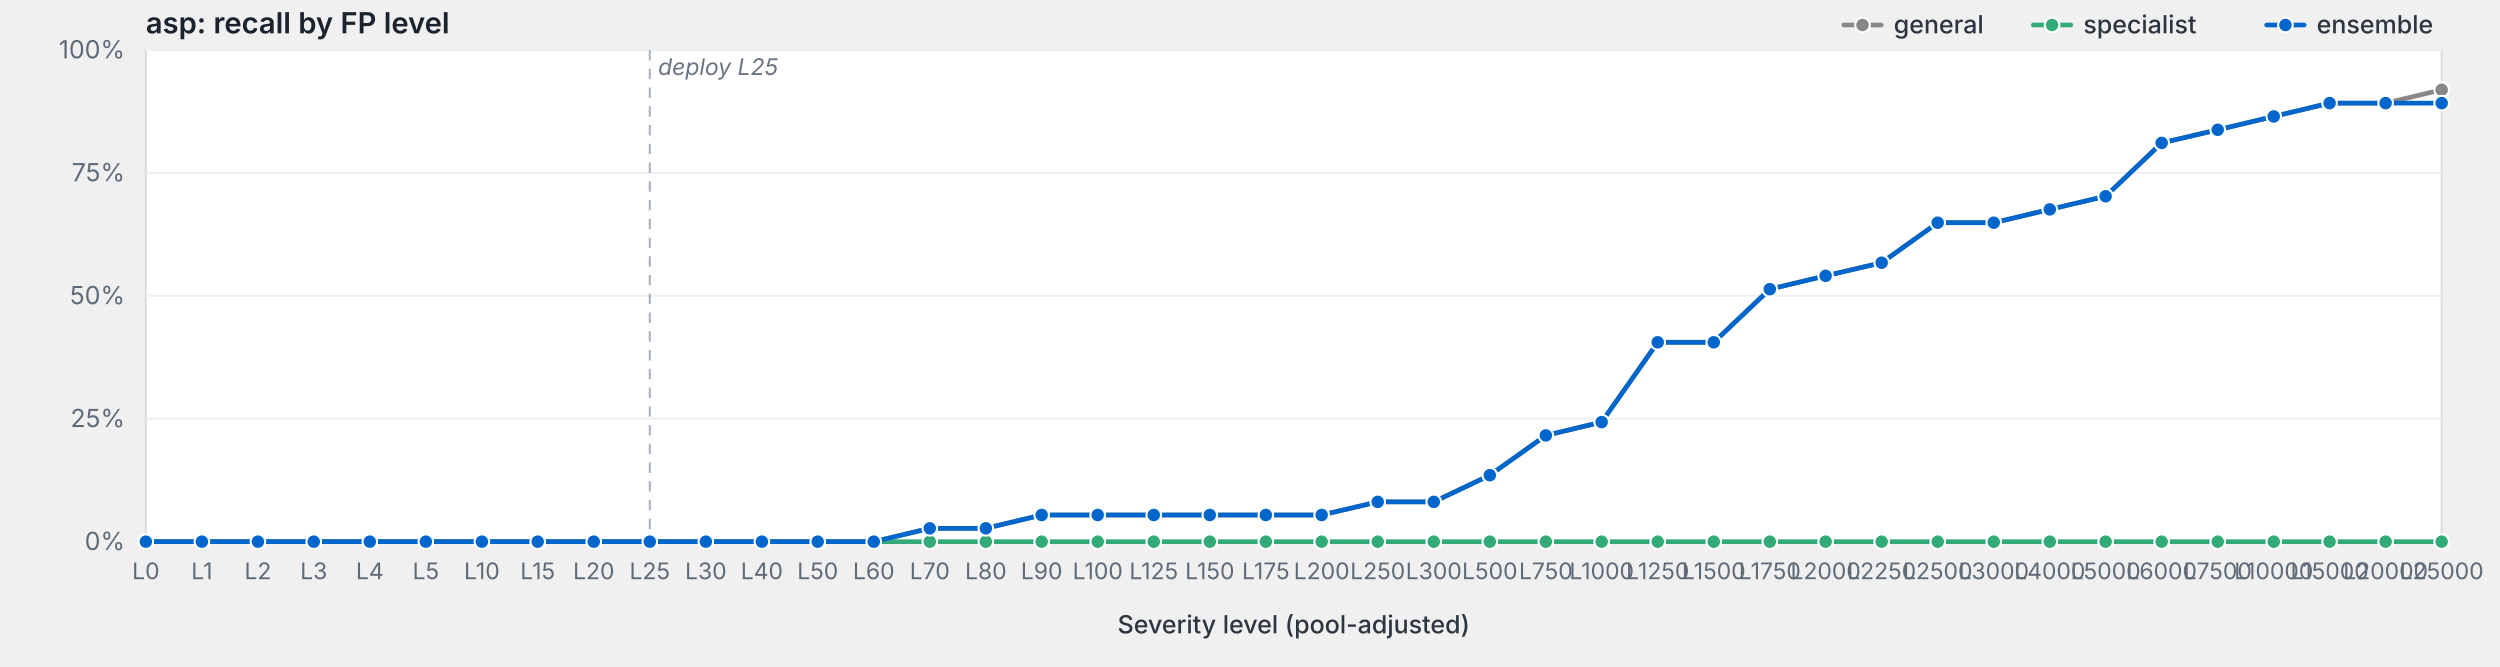
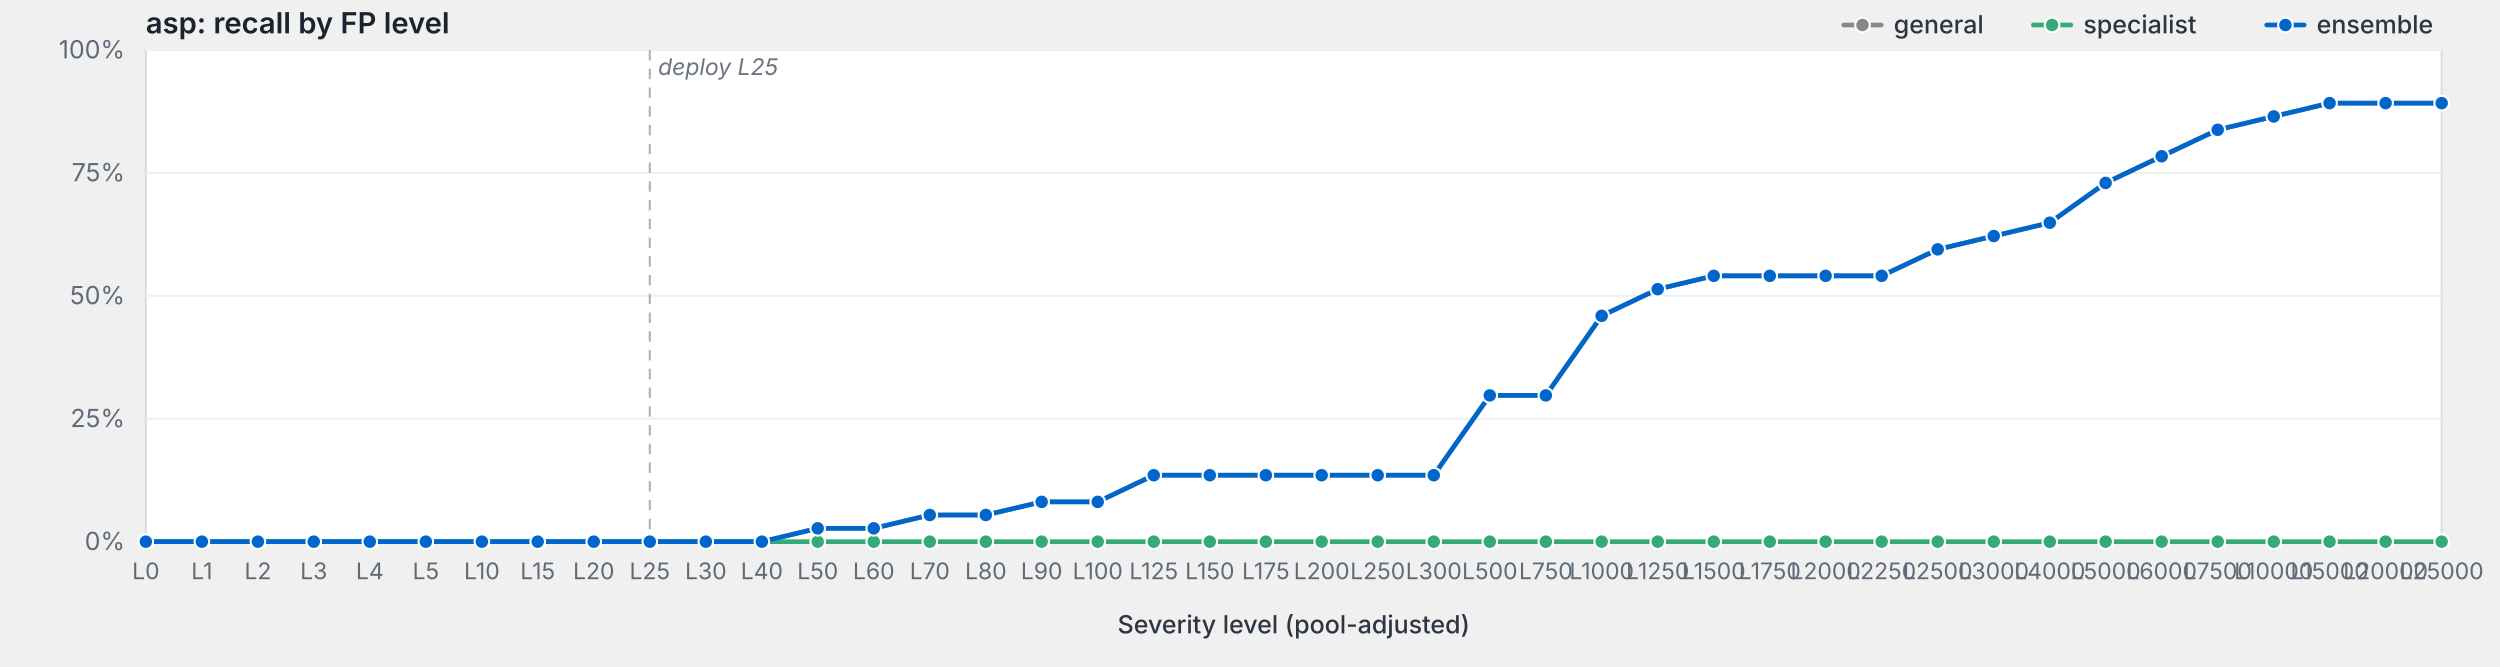
<svg xmlns="http://www.w3.org/2000/svg" viewBox="0 0 1200 320" width="1200" height="320" preserveAspectRatio="xMidYMid meet" role="img" aria-label="asp: recall by FP level">
  <style>svg { background: #fdfdfd; }.frame { fill: #fff; stroke: #d8dde3; stroke-width: 1; }.grid { stroke: #eef0f3; stroke-width: 1; }.tick { stroke: #b8bfc7; stroke-width: 1; }.axis-label { fill: #5f6b78; font-family: -apple-system, BlinkMacSystemFont, "Segoe UI", system-ui, sans-serif; font-size: 12px; }.x-label { fill: #5f6b78; font-family: -apple-system, BlinkMacSystemFont, "Segoe UI", system-ui, sans-serif; font-size: 11px; }.axis-title { fill: #2d3540; font-family: -apple-system, BlinkMacSystemFont, "Segoe UI", system-ui, sans-serif; font-size: 12px; font-weight: 500; }.title { fill: #1a232e; font-family: -apple-system, BlinkMacSystemFont, "Segoe UI", system-ui, sans-serif; font-size: 14px; font-weight: 600; }.deploy-marker { stroke: #aab2bd; stroke-width: 1; stroke-dasharray: 5,4; }.deploy-label { fill: #6b7480; font-family: -apple-system, BlinkMacSystemFont, "Segoe UI", system-ui, sans-serif; font-size: 11px; font-style: italic; }.curve { fill: none; stroke-width: 2.25; stroke-linejoin: round; stroke-linecap: round; }.marker { stroke: #fff; stroke-width: 1; }.legend-text { fill: #2d3540; font-family: -apple-system, BlinkMacSystemFont, "Segoe UI", system-ui, sans-serif; font-size: 12px; font-weight: 500; }</style>
  <text class="title" x="70" y="16">asp: recall by FP level</text>
  <rect class="frame" x="70" y="24" width="1102" height="236" />
  <line class="grid" x1="70" y1="260.0" x2="1172" y2="260.0" />
  <text class="axis-label" x="60" y="264.0" text-anchor="end">0%</text>
  <line class="grid" x1="70" y1="201.0" x2="1172" y2="201.0" />
  <text class="axis-label" x="60" y="205.0" text-anchor="end">25%</text>
  <line class="grid" x1="70" y1="142.0" x2="1172" y2="142.0" />
  <text class="axis-label" x="60" y="146.0" text-anchor="end">50%</text>
  <line class="grid" x1="70" y1="83.0" x2="1172" y2="83.0" />
  <text class="axis-label" x="60" y="87.0" text-anchor="end">75%</text>
  <line class="grid" x1="70" y1="24.0" x2="1172" y2="24.0" />
  <text class="axis-label" x="60" y="28.0" text-anchor="end">100%</text>
  <line class="deploy-marker" x1="311.9" y1="24" x2="311.9" y2="260" />
  <text class="deploy-label" x="315.9" y="36" text-anchor="start">deploy L25</text>
  <line class="tick" x1="70.0" y1="260" x2="70.0" y2="264" />
  <text class="x-label" x="70.0" y="278" text-anchor="middle">L0</text>
  <line class="tick" x1="96.9" y1="260" x2="96.9" y2="264" />
  <text class="x-label" x="96.9" y="278" text-anchor="middle">L1</text>
  <line class="tick" x1="123.8" y1="260" x2="123.8" y2="264" />
  <text class="x-label" x="123.8" y="278" text-anchor="middle">L2</text>
  <line class="tick" x1="150.6" y1="260" x2="150.6" y2="264" />
  <text class="x-label" x="150.6" y="278" text-anchor="middle">L3</text>
  <line class="tick" x1="177.5" y1="260" x2="177.5" y2="264" />
  <text class="x-label" x="177.5" y="278" text-anchor="middle">L4</text>
  <line class="tick" x1="204.4" y1="260" x2="204.4" y2="264" />
  <text class="x-label" x="204.4" y="278" text-anchor="middle">L5</text>
  <line class="tick" x1="231.3" y1="260" x2="231.3" y2="264" />
  <text class="x-label" x="231.3" y="278" text-anchor="middle">L10</text>
  <line class="tick" x1="258.1" y1="260" x2="258.1" y2="264" />
  <text class="x-label" x="258.1" y="278" text-anchor="middle">L15</text>
  <line class="tick" x1="285.0" y1="260" x2="285.0" y2="264" />
  <text class="x-label" x="285.0" y="278" text-anchor="middle">L20</text>
  <line class="tick" x1="311.9" y1="260" x2="311.9" y2="264" />
  <text class="x-label" x="311.9" y="278" text-anchor="middle">L25</text>
  <line class="tick" x1="338.8" y1="260" x2="338.8" y2="264" />
  <text class="x-label" x="338.8" y="278" text-anchor="middle">L30</text>
  <line class="tick" x1="365.7" y1="260" x2="365.7" y2="264" />
  <text class="x-label" x="365.7" y="278" text-anchor="middle">L40</text>
  <line class="tick" x1="392.5" y1="260" x2="392.5" y2="264" />
  <text class="x-label" x="392.5" y="278" text-anchor="middle">L50</text>
  <line class="tick" x1="419.4" y1="260" x2="419.4" y2="264" />
  <text class="x-label" x="419.4" y="278" text-anchor="middle">L60</text>
  <line class="tick" x1="446.3" y1="260" x2="446.3" y2="264" />
  <text class="x-label" x="446.3" y="278" text-anchor="middle">L70</text>
  <line class="tick" x1="473.2" y1="260" x2="473.2" y2="264" />
  <text class="x-label" x="473.2" y="278" text-anchor="middle">L80</text>
  <line class="tick" x1="500.0" y1="260" x2="500.0" y2="264" />
  <text class="x-label" x="500.0" y="278" text-anchor="middle">L90</text>
  <line class="tick" x1="526.9" y1="260" x2="526.9" y2="264" />
  <text class="x-label" x="526.9" y="278" text-anchor="middle">L100</text>
  <line class="tick" x1="553.8" y1="260" x2="553.8" y2="264" />
  <text class="x-label" x="553.8" y="278" text-anchor="middle">L125</text>
  <line class="tick" x1="580.7" y1="260" x2="580.7" y2="264" />
  <text class="x-label" x="580.7" y="278" text-anchor="middle">L150</text>
  <line class="tick" x1="607.6" y1="260" x2="607.6" y2="264" />
  <text class="x-label" x="607.6" y="278" text-anchor="middle">L175</text>
  <line class="tick" x1="634.4" y1="260" x2="634.4" y2="264" />
  <text class="x-label" x="634.4" y="278" text-anchor="middle">L200</text>
  <line class="tick" x1="661.3" y1="260" x2="661.3" y2="264" />
  <text class="x-label" x="661.3" y="278" text-anchor="middle">L250</text>
  <line class="tick" x1="688.2" y1="260" x2="688.2" y2="264" />
  <text class="x-label" x="688.2" y="278" text-anchor="middle">L300</text>
  <line class="tick" x1="715.1" y1="260" x2="715.1" y2="264" />
  <text class="x-label" x="715.1" y="278" text-anchor="middle">L500</text>
  <line class="tick" x1="742.0" y1="260" x2="742.0" y2="264" />
  <text class="x-label" x="742.0" y="278" text-anchor="middle">L750</text>
  <line class="tick" x1="768.8" y1="260" x2="768.8" y2="264" />
  <text class="x-label" x="768.8" y="278" text-anchor="middle">L1000</text>
  <line class="tick" x1="795.7" y1="260" x2="795.7" y2="264" />
  <text class="x-label" x="795.7" y="278" text-anchor="middle">L1250</text>
  <line class="tick" x1="822.6" y1="260" x2="822.6" y2="264" />
  <text class="x-label" x="822.6" y="278" text-anchor="middle">L1500</text>
  <line class="tick" x1="849.5" y1="260" x2="849.5" y2="264" />
  <text class="x-label" x="849.5" y="278" text-anchor="middle">L1750</text>
  <line class="tick" x1="876.3" y1="260" x2="876.3" y2="264" />
  <text class="x-label" x="876.3" y="278" text-anchor="middle">L2000</text>
  <line class="tick" x1="903.2" y1="260" x2="903.2" y2="264" />
  <text class="x-label" x="903.2" y="278" text-anchor="middle">L2250</text>
  <line class="tick" x1="930.1" y1="260" x2="930.1" y2="264" />
  <text class="x-label" x="930.1" y="278" text-anchor="middle">L2500</text>
  <line class="tick" x1="957.0" y1="260" x2="957.0" y2="264" />
  <text class="x-label" x="957.0" y="278" text-anchor="middle">L3000</text>
  <line class="tick" x1="983.9" y1="260" x2="983.9" y2="264" />
  <text class="x-label" x="983.9" y="278" text-anchor="middle">L4000</text>
  <line class="tick" x1="1010.7" y1="260" x2="1010.7" y2="264" />
  <text class="x-label" x="1010.7" y="278" text-anchor="middle">L5000</text>
  <line class="tick" x1="1037.6" y1="260" x2="1037.6" y2="264" />
  <text class="x-label" x="1037.6" y="278" text-anchor="middle">L6000</text>
  <line class="tick" x1="1064.5" y1="260" x2="1064.5" y2="264" />
  <text class="x-label" x="1064.5" y="278" text-anchor="middle">L7500</text>
  <line class="tick" x1="1091.4" y1="260" x2="1091.4" y2="264" />
  <text class="x-label" x="1091.4" y="278" text-anchor="middle">L10000</text>
  <line class="tick" x1="1118.2" y1="260" x2="1118.2" y2="264" />
  <text class="x-label" x="1118.2" y="278" text-anchor="middle">L15000</text>
  <line class="tick" x1="1145.1" y1="260" x2="1145.1" y2="264" />
  <text class="x-label" x="1145.1" y="278" text-anchor="middle">L20000</text>
  <line class="tick" x1="1172.0" y1="260" x2="1172.0" y2="264" />
  <text class="x-label" x="1172.0" y="278" text-anchor="middle">L25000</text>
  <text class="axis-title" x="621.0" y="304" text-anchor="middle">Severity level (pool-adjusted)</text>
-   <path class="curve" d="M70.0,260.0 L96.9,260.0 L123.8,260.0 L150.6,260.0 L177.5,260.0 L204.4,260.0 L231.3,260.0 L258.1,260.0 L285.0,260.0 L311.9,260.0 L338.8,260.0 L365.7,260.0 L392.5,260.0 L419.4,260.0 L446.3,253.6 L473.2,253.6 L500.0,247.2 L526.9,247.2 L553.8,247.2 L580.7,247.2 L607.6,247.2 L634.4,247.2 L661.3,240.9 L688.2,240.9 L715.1,228.1 L742.0,209.0 L768.8,202.6 L795.7,164.3 L822.6,164.3 L849.5,138.8 L876.3,132.4 L903.2,126.1 L930.1,106.9 L957.0,106.9 L983.9,100.5 L1010.7,94.2 L1037.6,68.6 L1064.5,62.3 L1091.4,55.9 L1118.2,49.5 L1145.1,49.5 L1172.0,43.1" stroke="#888" />
+   <path class="curve" d="M70.0,260.0 L96.9,260.0 L123.8,260.0 L150.6,260.0 L177.5,260.0 L204.4,260.0 L231.3,260.0 L258.1,260.0 L285.0,260.0 L311.9,260.0 L338.8,260.0 L365.7,260.0 L392.5,253.6 L419.4,253.6 L446.3,247.2 L473.2,247.2 L500.0,240.9 L526.9,240.9 L553.8,228.1 L580.7,228.1 L607.6,228.1 L634.4,228.1 L661.3,228.1 L688.2,228.1 L715.1,189.8 L742.0,189.8 L768.8,151.6 L795.7,138.8 L822.6,132.4 L849.5,132.4 L876.3,132.4 L903.2,132.4 L930.1,119.7 L957.0,113.3 L983.9,106.9 L1010.7,87.8 L1037.6,75.0 L1064.5,62.3 L1091.4,55.9 L1118.2,49.5 L1145.1,49.5 L1172.0,49.5" stroke="#888" />
  <circle class="marker" cx="70.0" cy="260.0" r="3.5" fill="#888" />
  <circle class="marker" cx="96.9" cy="260.0" r="3.5" fill="#888" />
  <circle class="marker" cx="123.8" cy="260.0" r="3.5" fill="#888" />
  <circle class="marker" cx="150.6" cy="260.0" r="3.5" fill="#888" />
  <circle class="marker" cx="177.5" cy="260.0" r="3.5" fill="#888" />
  <circle class="marker" cx="204.4" cy="260.0" r="3.5" fill="#888" />
  <circle class="marker" cx="231.3" cy="260.0" r="3.5" fill="#888" />
  <circle class="marker" cx="258.1" cy="260.0" r="3.5" fill="#888" />
  <circle class="marker" cx="285.0" cy="260.0" r="3.5" fill="#888" />
  <circle class="marker" cx="311.9" cy="260.0" r="3.5" fill="#888" />
  <circle class="marker" cx="338.8" cy="260.0" r="3.5" fill="#888" />
  <circle class="marker" cx="365.7" cy="260.0" r="3.5" fill="#888" />
-   <circle class="marker" cx="392.5" cy="260.0" r="3.5" fill="#888" />
-   <circle class="marker" cx="419.4" cy="260.0" r="3.5" fill="#888" />
-   <circle class="marker" cx="446.3" cy="253.6" r="3.5" fill="#888" />
-   <circle class="marker" cx="473.2" cy="253.6" r="3.5" fill="#888" />
-   <circle class="marker" cx="500.0" cy="247.2" r="3.5" fill="#888" />
-   <circle class="marker" cx="526.9" cy="247.2" r="3.5" fill="#888" />
-   <circle class="marker" cx="553.8" cy="247.2" r="3.5" fill="#888" />
-   <circle class="marker" cx="580.7" cy="247.2" r="3.5" fill="#888" />
-   <circle class="marker" cx="607.6" cy="247.2" r="3.5" fill="#888" />
-   <circle class="marker" cx="634.4" cy="247.2" r="3.5" fill="#888" />
-   <circle class="marker" cx="661.3" cy="240.9" r="3.5" fill="#888" />
-   <circle class="marker" cx="688.2" cy="240.9" r="3.5" fill="#888" />
-   <circle class="marker" cx="715.1" cy="228.1" r="3.5" fill="#888" />
-   <circle class="marker" cx="742.0" cy="209.0" r="3.5" fill="#888" />
-   <circle class="marker" cx="768.8" cy="202.6" r="3.5" fill="#888" />
-   <circle class="marker" cx="795.7" cy="164.3" r="3.5" fill="#888" />
-   <circle class="marker" cx="822.6" cy="164.3" r="3.5" fill="#888" />
-   <circle class="marker" cx="849.5" cy="138.8" r="3.5" fill="#888" />
+   <circle class="marker" cx="392.5" cy="253.6" r="3.5" fill="#888" />
+   <circle class="marker" cx="419.4" cy="253.6" r="3.5" fill="#888" />
+   <circle class="marker" cx="446.3" cy="247.2" r="3.5" fill="#888" />
+   <circle class="marker" cx="473.2" cy="247.2" r="3.5" fill="#888" />
+   <circle class="marker" cx="500.0" cy="240.9" r="3.5" fill="#888" />
+   <circle class="marker" cx="526.9" cy="240.9" r="3.5" fill="#888" />
+   <circle class="marker" cx="553.8" cy="228.1" r="3.5" fill="#888" />
+   <circle class="marker" cx="580.7" cy="228.1" r="3.5" fill="#888" />
+   <circle class="marker" cx="607.6" cy="228.1" r="3.5" fill="#888" />
+   <circle class="marker" cx="634.4" cy="228.1" r="3.5" fill="#888" />
+   <circle class="marker" cx="661.3" cy="228.1" r="3.5" fill="#888" />
+   <circle class="marker" cx="688.2" cy="228.1" r="3.5" fill="#888" />
+   <circle class="marker" cx="715.1" cy="189.8" r="3.5" fill="#888" />
+   <circle class="marker" cx="742.0" cy="189.8" r="3.5" fill="#888" />
+   <circle class="marker" cx="768.8" cy="151.6" r="3.5" fill="#888" />
+   <circle class="marker" cx="795.7" cy="138.8" r="3.5" fill="#888" />
+   <circle class="marker" cx="822.6" cy="132.4" r="3.5" fill="#888" />
+   <circle class="marker" cx="849.5" cy="132.4" r="3.5" fill="#888" />
  <circle class="marker" cx="876.3" cy="132.4" r="3.5" fill="#888" />
-   <circle class="marker" cx="903.2" cy="126.1" r="3.5" fill="#888" />
-   <circle class="marker" cx="930.1" cy="106.9" r="3.5" fill="#888" />
-   <circle class="marker" cx="957.0" cy="106.9" r="3.5" fill="#888" />
-   <circle class="marker" cx="983.9" cy="100.5" r="3.5" fill="#888" />
-   <circle class="marker" cx="1010.7" cy="94.2" r="3.5" fill="#888" />
-   <circle class="marker" cx="1037.6" cy="68.6" r="3.5" fill="#888" />
+   <circle class="marker" cx="903.2" cy="132.4" r="3.5" fill="#888" />
+   <circle class="marker" cx="930.1" cy="119.7" r="3.5" fill="#888" />
+   <circle class="marker" cx="957.0" cy="113.3" r="3.5" fill="#888" />
+   <circle class="marker" cx="983.9" cy="106.9" r="3.5" fill="#888" />
+   <circle class="marker" cx="1010.7" cy="87.8" r="3.5" fill="#888" />
+   <circle class="marker" cx="1037.6" cy="75.0" r="3.5" fill="#888" />
  <circle class="marker" cx="1064.5" cy="62.3" r="3.5" fill="#888" />
  <circle class="marker" cx="1091.4" cy="55.9" r="3.5" fill="#888" />
  <circle class="marker" cx="1118.2" cy="49.5" r="3.5" fill="#888" />
  <circle class="marker" cx="1145.1" cy="49.5" r="3.5" fill="#888" />
-   <circle class="marker" cx="1172.0" cy="43.1" r="3.5" fill="#888" />
+   <circle class="marker" cx="1172.0" cy="49.5" r="3.5" fill="#888" />
  <path class="curve" d="M70.0,260.0 L96.9,260.0 L123.8,260.0 L150.6,260.0 L177.5,260.0 L204.4,260.0 L231.3,260.0 L258.1,260.0 L285.0,260.0 L311.9,260.0 L338.8,260.0 L365.7,260.0 L392.5,260.0 L419.4,260.0 L446.3,260.0 L473.2,260.0 L500.0,260.0 L526.9,260.0 L553.8,260.0 L580.7,260.0 L607.6,260.0 L634.4,260.0 L661.3,260.0 L688.2,260.0 L715.1,260.0 L742.0,260.0 L768.8,260.0 L795.7,260.0 L822.6,260.0 L849.5,260.0 L876.3,260.0 L903.2,260.0 L930.1,260.0 L957.0,260.0 L983.9,260.0 L1010.7,260.0 L1037.6,260.0 L1064.5,260.0 L1091.4,260.0 L1118.2,260.0 L1145.1,260.0 L1172.0,260.0" stroke="#3a7" />
  <circle class="marker" cx="70.0" cy="260.0" r="3.5" fill="#3a7" />
  <circle class="marker" cx="96.9" cy="260.0" r="3.5" fill="#3a7" />
  <circle class="marker" cx="123.8" cy="260.0" r="3.5" fill="#3a7" />
  <circle class="marker" cx="150.6" cy="260.0" r="3.5" fill="#3a7" />
  <circle class="marker" cx="177.5" cy="260.0" r="3.5" fill="#3a7" />
  <circle class="marker" cx="204.4" cy="260.0" r="3.5" fill="#3a7" />
  <circle class="marker" cx="231.3" cy="260.0" r="3.5" fill="#3a7" />
  <circle class="marker" cx="258.1" cy="260.0" r="3.5" fill="#3a7" />
  <circle class="marker" cx="285.0" cy="260.0" r="3.5" fill="#3a7" />
  <circle class="marker" cx="311.9" cy="260.0" r="3.5" fill="#3a7" />
  <circle class="marker" cx="338.8" cy="260.0" r="3.5" fill="#3a7" />
  <circle class="marker" cx="365.7" cy="260.0" r="3.5" fill="#3a7" />
  <circle class="marker" cx="392.5" cy="260.0" r="3.5" fill="#3a7" />
  <circle class="marker" cx="419.4" cy="260.0" r="3.5" fill="#3a7" />
  <circle class="marker" cx="446.3" cy="260.0" r="3.5" fill="#3a7" />
  <circle class="marker" cx="473.2" cy="260.0" r="3.5" fill="#3a7" />
  <circle class="marker" cx="500.0" cy="260.0" r="3.5" fill="#3a7" />
  <circle class="marker" cx="526.9" cy="260.0" r="3.5" fill="#3a7" />
  <circle class="marker" cx="553.8" cy="260.0" r="3.5" fill="#3a7" />
  <circle class="marker" cx="580.7" cy="260.0" r="3.5" fill="#3a7" />
  <circle class="marker" cx="607.6" cy="260.0" r="3.5" fill="#3a7" />
  <circle class="marker" cx="634.4" cy="260.0" r="3.5" fill="#3a7" />
  <circle class="marker" cx="661.3" cy="260.0" r="3.5" fill="#3a7" />
  <circle class="marker" cx="688.2" cy="260.0" r="3.5" fill="#3a7" />
  <circle class="marker" cx="715.1" cy="260.0" r="3.5" fill="#3a7" />
  <circle class="marker" cx="742.0" cy="260.0" r="3.5" fill="#3a7" />
  <circle class="marker" cx="768.8" cy="260.0" r="3.5" fill="#3a7" />
  <circle class="marker" cx="795.7" cy="260.0" r="3.5" fill="#3a7" />
  <circle class="marker" cx="822.6" cy="260.0" r="3.5" fill="#3a7" />
  <circle class="marker" cx="849.5" cy="260.0" r="3.5" fill="#3a7" />
  <circle class="marker" cx="876.3" cy="260.0" r="3.5" fill="#3a7" />
  <circle class="marker" cx="903.2" cy="260.0" r="3.5" fill="#3a7" />
  <circle class="marker" cx="930.1" cy="260.0" r="3.5" fill="#3a7" />
  <circle class="marker" cx="957.0" cy="260.0" r="3.5" fill="#3a7" />
  <circle class="marker" cx="983.9" cy="260.0" r="3.5" fill="#3a7" />
  <circle class="marker" cx="1010.7" cy="260.0" r="3.5" fill="#3a7" />
  <circle class="marker" cx="1037.6" cy="260.0" r="3.5" fill="#3a7" />
  <circle class="marker" cx="1064.5" cy="260.0" r="3.5" fill="#3a7" />
  <circle class="marker" cx="1091.4" cy="260.0" r="3.5" fill="#3a7" />
  <circle class="marker" cx="1118.2" cy="260.0" r="3.5" fill="#3a7" />
  <circle class="marker" cx="1145.1" cy="260.0" r="3.5" fill="#3a7" />
  <circle class="marker" cx="1172.0" cy="260.0" r="3.5" fill="#3a7" />
-   <path class="curve" d="M70.0,260.0 L96.9,260.0 L123.8,260.0 L150.6,260.0 L177.5,260.0 L204.4,260.0 L231.3,260.0 L258.1,260.0 L285.0,260.0 L311.9,260.0 L338.8,260.0 L365.7,260.0 L392.5,260.0 L419.4,260.0 L446.3,253.6 L473.2,253.6 L500.0,247.2 L526.9,247.2 L553.8,247.2 L580.7,247.2 L607.6,247.2 L634.4,247.2 L661.3,240.9 L688.2,240.9 L715.1,228.1 L742.0,209.0 L768.8,202.6 L795.7,164.3 L822.6,164.3 L849.5,138.8 L876.3,132.4 L903.2,126.1 L930.1,106.9 L957.0,106.9 L983.9,100.5 L1010.7,94.2 L1037.6,68.6 L1064.5,62.3 L1091.4,55.9 L1118.2,49.5 L1145.1,49.5 L1172.0,49.5" stroke="#06c" />
+   <path class="curve" d="M70.0,260.0 L96.9,260.0 L123.8,260.0 L150.6,260.0 L177.5,260.0 L204.4,260.0 L231.3,260.0 L258.1,260.0 L285.0,260.0 L311.9,260.0 L338.8,260.0 L365.7,260.0 L392.5,253.6 L419.4,253.6 L446.3,247.2 L473.2,247.2 L500.0,240.9 L526.9,240.9 L553.8,228.1 L580.7,228.1 L607.6,228.1 L634.4,228.1 L661.3,228.1 L688.2,228.1 L715.1,189.8 L742.0,189.8 L768.8,151.6 L795.7,138.8 L822.6,132.4 L849.5,132.4 L876.3,132.4 L903.2,132.4 L930.1,119.7 L957.0,113.3 L983.9,106.9 L1010.7,87.8 L1037.6,75.0 L1064.5,62.3 L1091.4,55.9 L1118.2,49.5 L1145.1,49.5 L1172.0,49.5" stroke="#06c" />
  <circle class="marker" cx="70.0" cy="260.0" r="3.5" fill="#06c" />
  <circle class="marker" cx="96.9" cy="260.0" r="3.5" fill="#06c" />
  <circle class="marker" cx="123.8" cy="260.0" r="3.5" fill="#06c" />
  <circle class="marker" cx="150.6" cy="260.0" r="3.5" fill="#06c" />
  <circle class="marker" cx="177.5" cy="260.0" r="3.5" fill="#06c" />
  <circle class="marker" cx="204.4" cy="260.0" r="3.5" fill="#06c" />
  <circle class="marker" cx="231.3" cy="260.0" r="3.5" fill="#06c" />
  <circle class="marker" cx="258.1" cy="260.0" r="3.5" fill="#06c" />
  <circle class="marker" cx="285.0" cy="260.0" r="3.5" fill="#06c" />
  <circle class="marker" cx="311.9" cy="260.0" r="3.5" fill="#06c" />
  <circle class="marker" cx="338.8" cy="260.0" r="3.5" fill="#06c" />
  <circle class="marker" cx="365.7" cy="260.0" r="3.5" fill="#06c" />
-   <circle class="marker" cx="392.5" cy="260.0" r="3.5" fill="#06c" />
-   <circle class="marker" cx="419.4" cy="260.0" r="3.5" fill="#06c" />
-   <circle class="marker" cx="446.3" cy="253.6" r="3.5" fill="#06c" />
-   <circle class="marker" cx="473.2" cy="253.6" r="3.5" fill="#06c" />
-   <circle class="marker" cx="500.0" cy="247.2" r="3.5" fill="#06c" />
-   <circle class="marker" cx="526.9" cy="247.2" r="3.5" fill="#06c" />
-   <circle class="marker" cx="553.8" cy="247.2" r="3.5" fill="#06c" />
-   <circle class="marker" cx="580.7" cy="247.2" r="3.5" fill="#06c" />
-   <circle class="marker" cx="607.6" cy="247.2" r="3.5" fill="#06c" />
-   <circle class="marker" cx="634.4" cy="247.2" r="3.5" fill="#06c" />
-   <circle class="marker" cx="661.3" cy="240.9" r="3.5" fill="#06c" />
-   <circle class="marker" cx="688.2" cy="240.9" r="3.5" fill="#06c" />
-   <circle class="marker" cx="715.1" cy="228.1" r="3.5" fill="#06c" />
-   <circle class="marker" cx="742.0" cy="209.0" r="3.5" fill="#06c" />
-   <circle class="marker" cx="768.8" cy="202.6" r="3.5" fill="#06c" />
-   <circle class="marker" cx="795.7" cy="164.3" r="3.5" fill="#06c" />
-   <circle class="marker" cx="822.6" cy="164.3" r="3.5" fill="#06c" />
-   <circle class="marker" cx="849.5" cy="138.8" r="3.5" fill="#06c" />
+   <circle class="marker" cx="392.5" cy="253.6" r="3.5" fill="#06c" />
+   <circle class="marker" cx="419.4" cy="253.6" r="3.5" fill="#06c" />
+   <circle class="marker" cx="446.3" cy="247.2" r="3.5" fill="#06c" />
+   <circle class="marker" cx="473.2" cy="247.2" r="3.5" fill="#06c" />
+   <circle class="marker" cx="500.0" cy="240.9" r="3.5" fill="#06c" />
+   <circle class="marker" cx="526.9" cy="240.9" r="3.5" fill="#06c" />
+   <circle class="marker" cx="553.8" cy="228.1" r="3.5" fill="#06c" />
+   <circle class="marker" cx="580.7" cy="228.1" r="3.5" fill="#06c" />
+   <circle class="marker" cx="607.6" cy="228.1" r="3.5" fill="#06c" />
+   <circle class="marker" cx="634.4" cy="228.1" r="3.5" fill="#06c" />
+   <circle class="marker" cx="661.3" cy="228.1" r="3.5" fill="#06c" />
+   <circle class="marker" cx="688.2" cy="228.1" r="3.5" fill="#06c" />
+   <circle class="marker" cx="715.1" cy="189.8" r="3.5" fill="#06c" />
+   <circle class="marker" cx="742.0" cy="189.8" r="3.5" fill="#06c" />
+   <circle class="marker" cx="768.8" cy="151.6" r="3.5" fill="#06c" />
+   <circle class="marker" cx="795.7" cy="138.8" r="3.5" fill="#06c" />
+   <circle class="marker" cx="822.6" cy="132.4" r="3.5" fill="#06c" />
+   <circle class="marker" cx="849.5" cy="132.4" r="3.5" fill="#06c" />
  <circle class="marker" cx="876.3" cy="132.4" r="3.5" fill="#06c" />
-   <circle class="marker" cx="903.2" cy="126.1" r="3.5" fill="#06c" />
-   <circle class="marker" cx="930.1" cy="106.9" r="3.5" fill="#06c" />
-   <circle class="marker" cx="957.0" cy="106.9" r="3.5" fill="#06c" />
-   <circle class="marker" cx="983.9" cy="100.5" r="3.5" fill="#06c" />
-   <circle class="marker" cx="1010.7" cy="94.2" r="3.5" fill="#06c" />
-   <circle class="marker" cx="1037.6" cy="68.6" r="3.5" fill="#06c" />
+   <circle class="marker" cx="903.2" cy="132.4" r="3.5" fill="#06c" />
+   <circle class="marker" cx="930.1" cy="119.7" r="3.5" fill="#06c" />
+   <circle class="marker" cx="957.0" cy="113.3" r="3.5" fill="#06c" />
+   <circle class="marker" cx="983.9" cy="106.9" r="3.5" fill="#06c" />
+   <circle class="marker" cx="1010.7" cy="87.8" r="3.5" fill="#06c" />
+   <circle class="marker" cx="1037.6" cy="75.0" r="3.5" fill="#06c" />
  <circle class="marker" cx="1064.5" cy="62.3" r="3.5" fill="#06c" />
  <circle class="marker" cx="1091.4" cy="55.9" r="3.5" fill="#06c" />
  <circle class="marker" cx="1118.2" cy="49.5" r="3.5" fill="#06c" />
  <circle class="marker" cx="1145.1" cy="49.5" r="3.5" fill="#06c" />
  <circle class="marker" cx="1172.0" cy="49.5" r="3.5" fill="#06c" />
  <line x1="1088.0" y1="12.0" x2="1106.0" y2="12.0" stroke="#06c" stroke-width="2.25" stroke-linecap="round" />
  <circle cx="1097.0" cy="12.0" r="3.5" fill="#06c" stroke="#fff" stroke-width="1" />
  <text class="legend-text" x="1112.0" y="16.0">ensemble</text>
  <line x1="976.0" y1="12.0" x2="994.0" y2="12.0" stroke="#3a7" stroke-width="2.25" stroke-linecap="round" />
  <circle cx="985.0" cy="12.0" r="3.5" fill="#3a7" stroke="#fff" stroke-width="1" />
  <text class="legend-text" x="1000.0" y="16.0">specialist</text>
  <line x1="885.0" y1="12.0" x2="903.0" y2="12.0" stroke="#888" stroke-width="2.25" stroke-linecap="round" />
  <circle cx="894.0" cy="12.0" r="3.5" fill="#888" stroke="#fff" stroke-width="1" />
  <text class="legend-text" x="909.0" y="16.0">general</text>
</svg>
